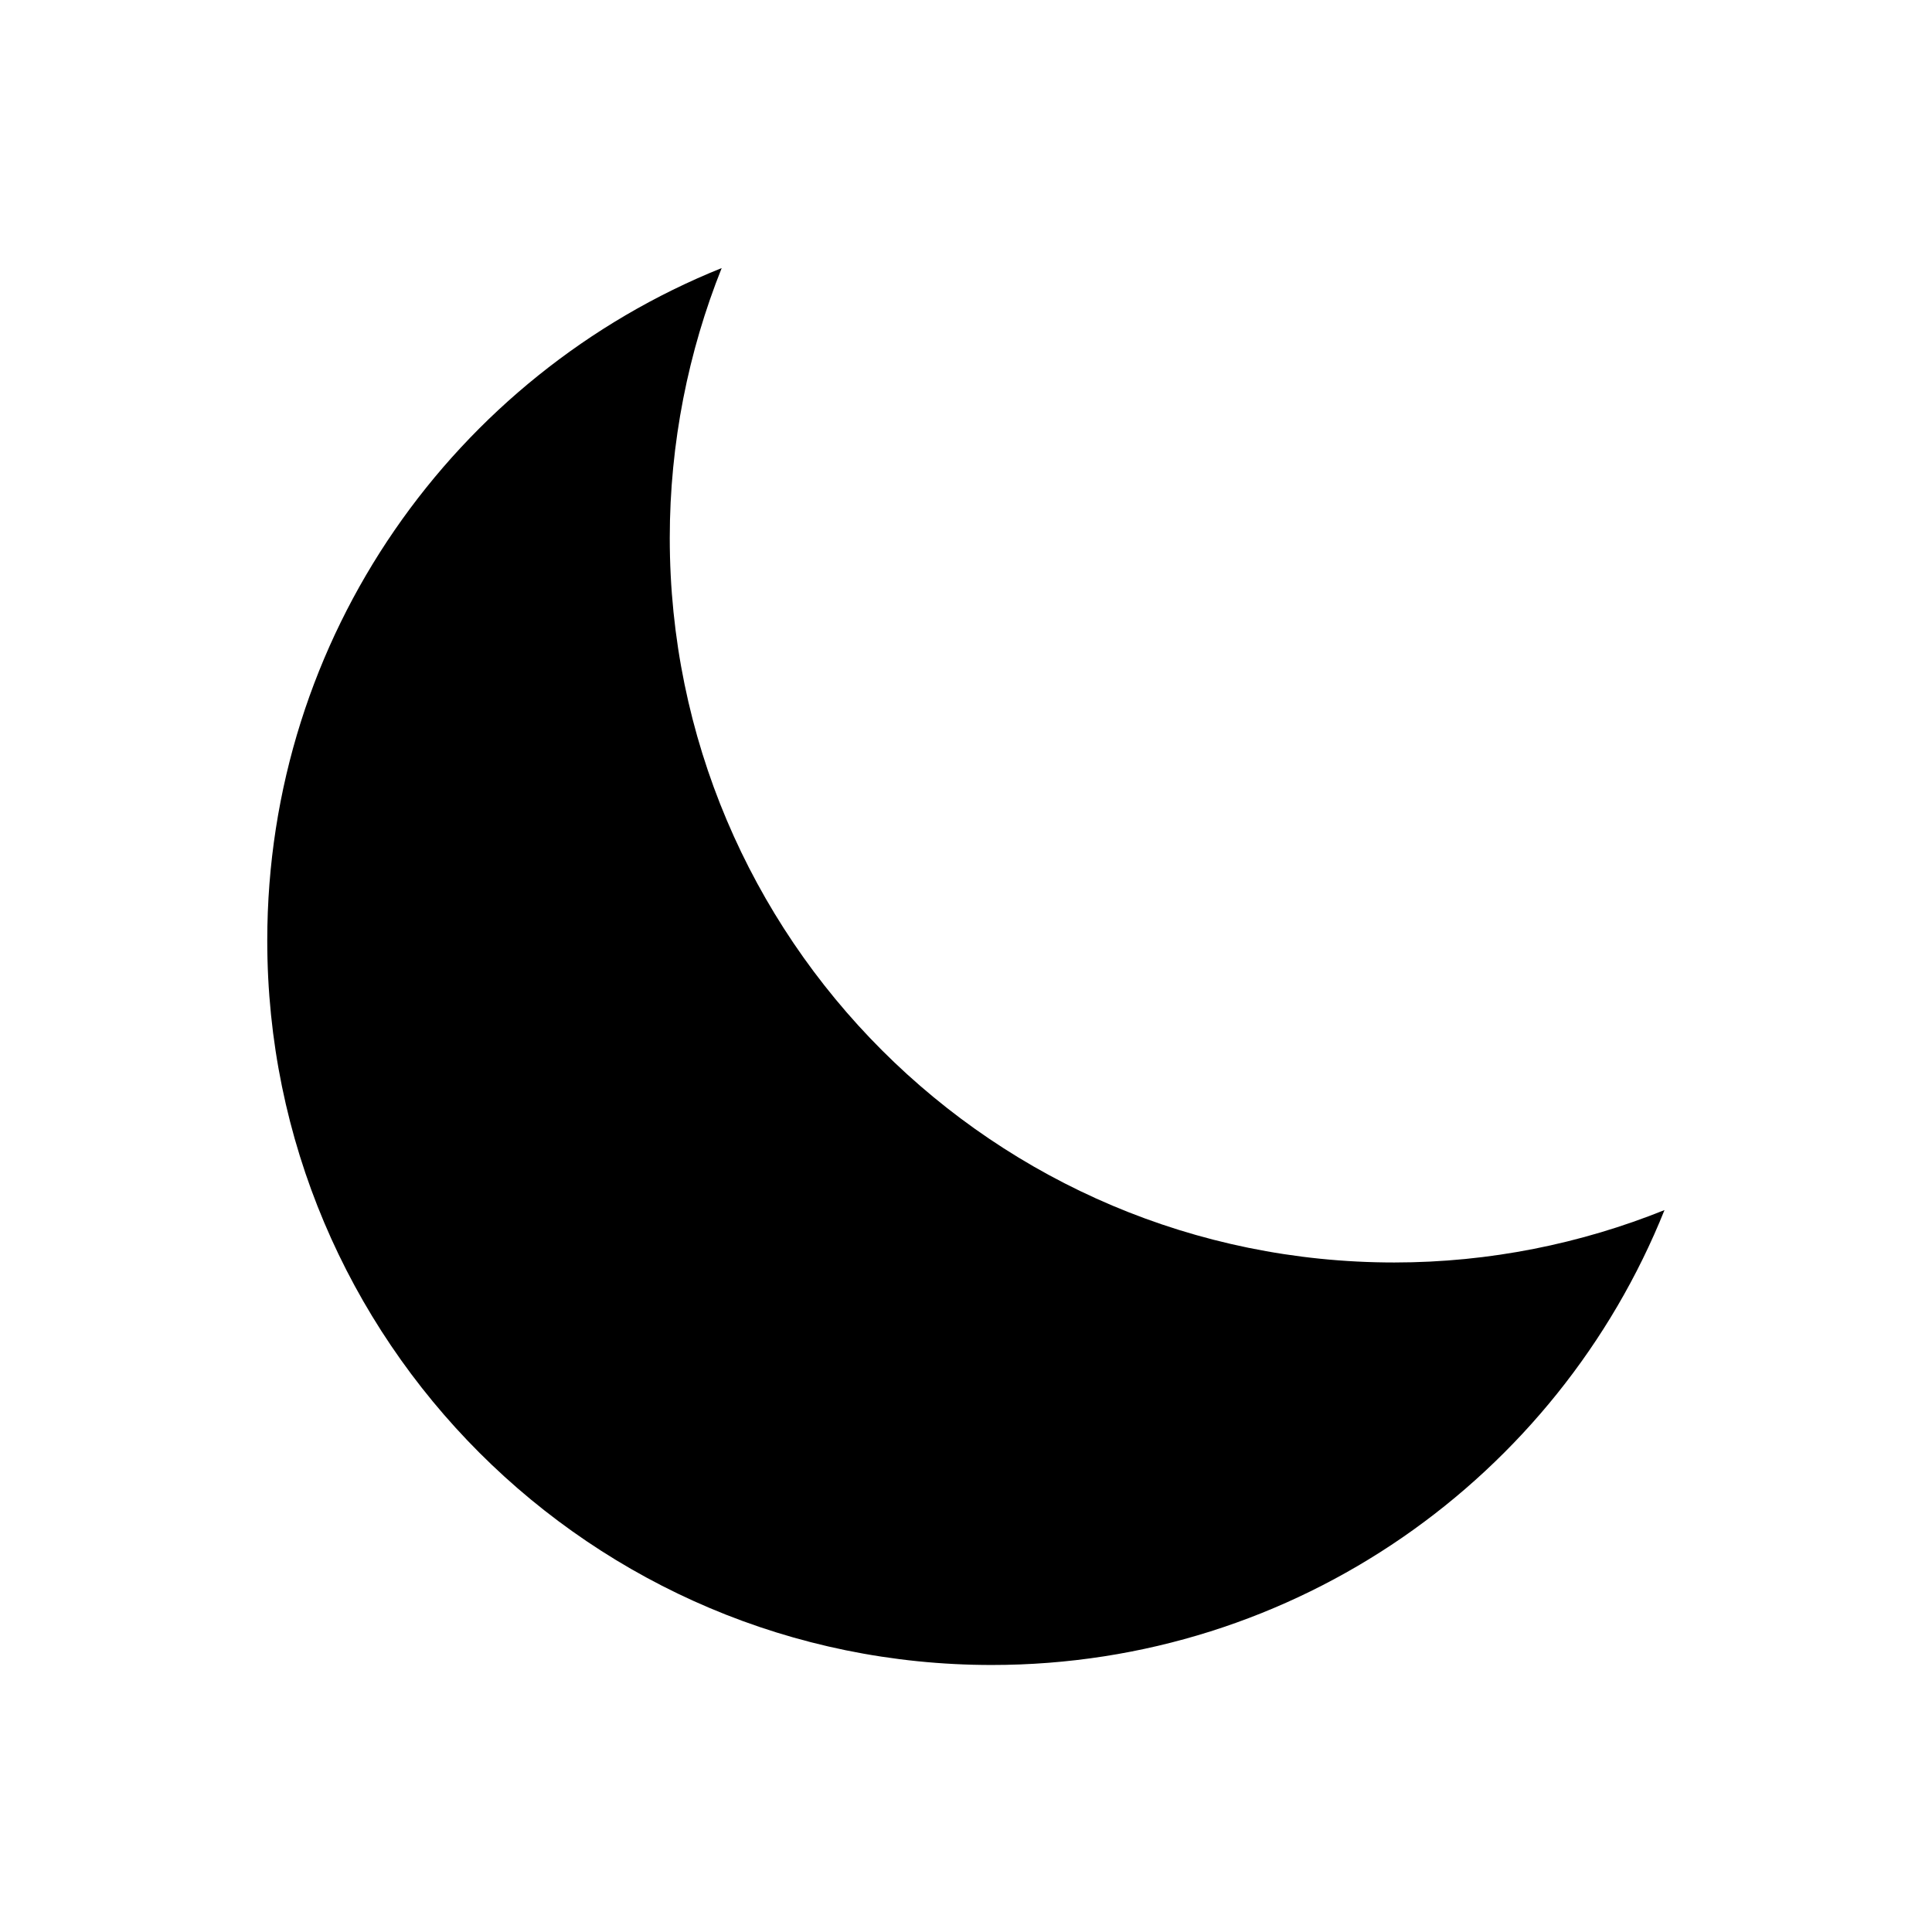
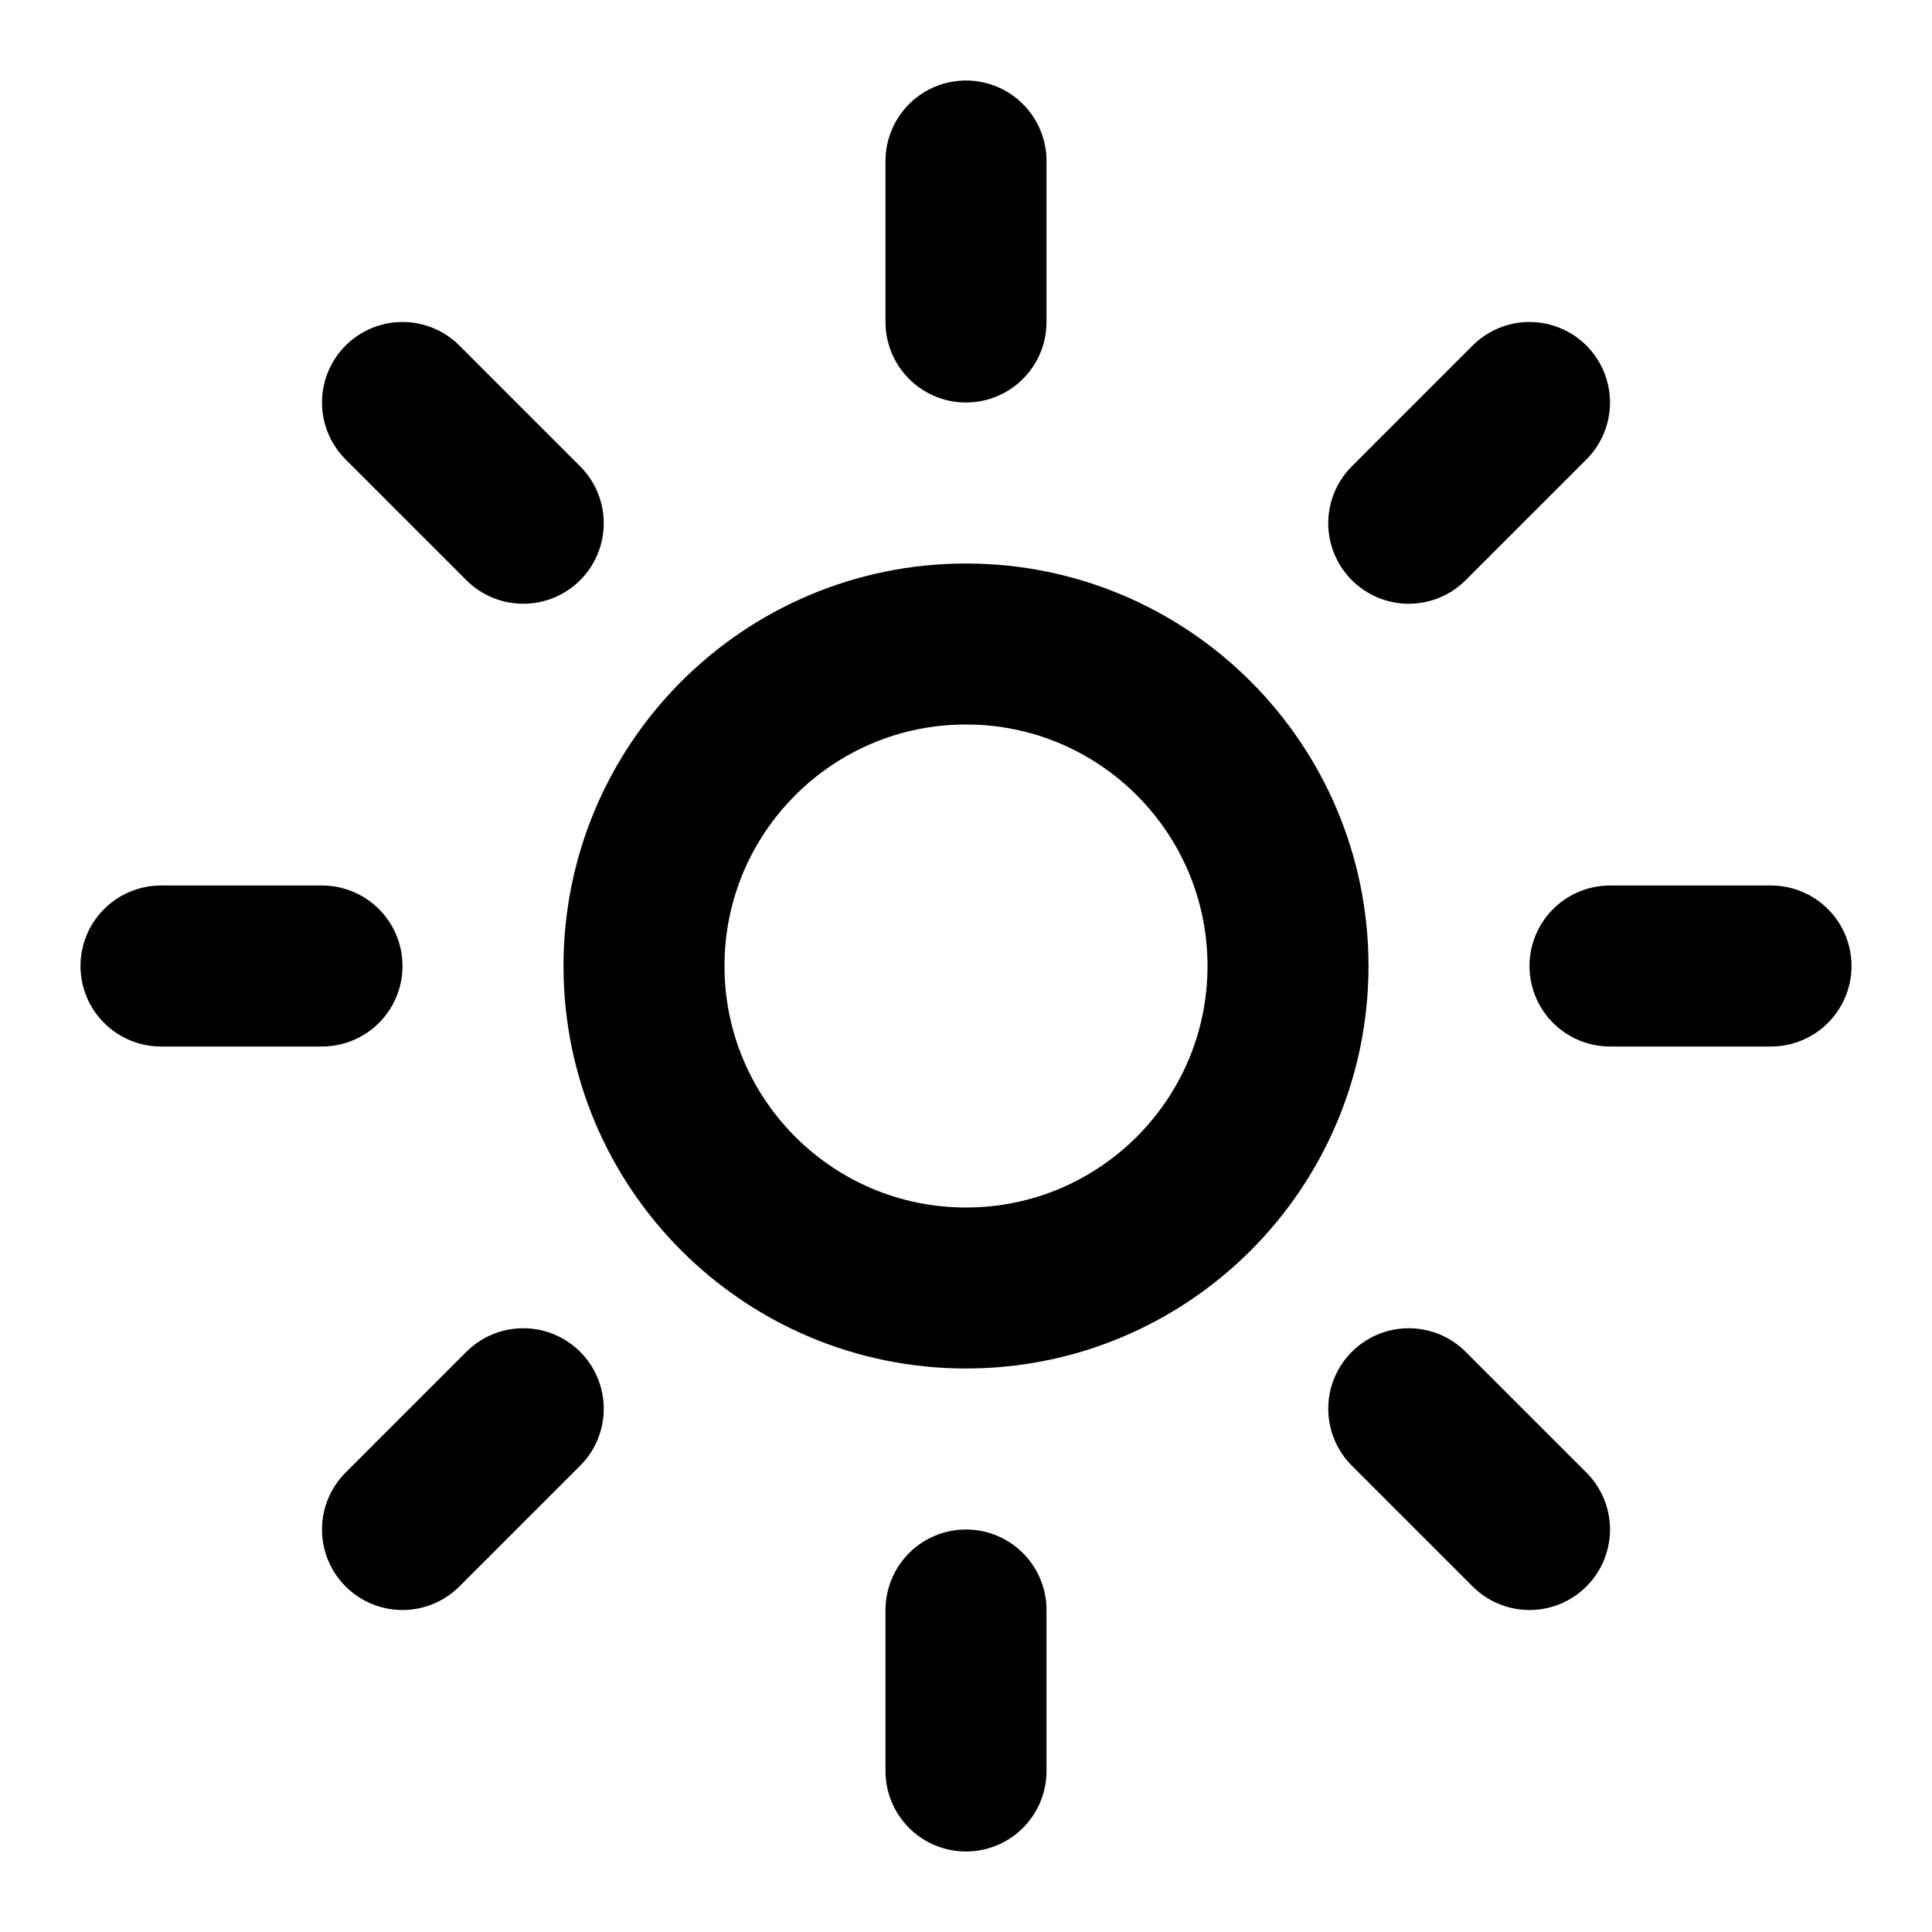
- <svg xmlns="http://www.w3.org/2000/svg" viewBox="0 0 24 24" fill="currentColor">
-   <path d="M3.32 11.684C3.32 16.654 7.35 20.683 12.32 20.683C16.108 20.683 19.348 18.344 20.677 15.032C19.64 15.449 18.506 15.683 17.32 15.683C12.35 15.683 8.32 11.654 8.32 6.683C8.32 5.503 8.552 4.363 8.965 3.33C5.656 4.66 3.32 7.899 3.32 11.684Z" stroke-width="2" stroke-linecap="round" stroke-linejoin="round" />
+ <svg xmlns="http://www.w3.org/2000/svg" viewBox="0 0 24 24" fill="none" stroke="currentColor" stroke-width="2" stroke-linecap="round">
+   <circle cx="12" cy="12" r="4" />
+   <path d="M12 2v2m0 16v2M2 12h2m16 0h2M5 5l1.5 1.5m11 11L19 19M5 19l1.5-1.5m11-11L19 5" />
</svg>
